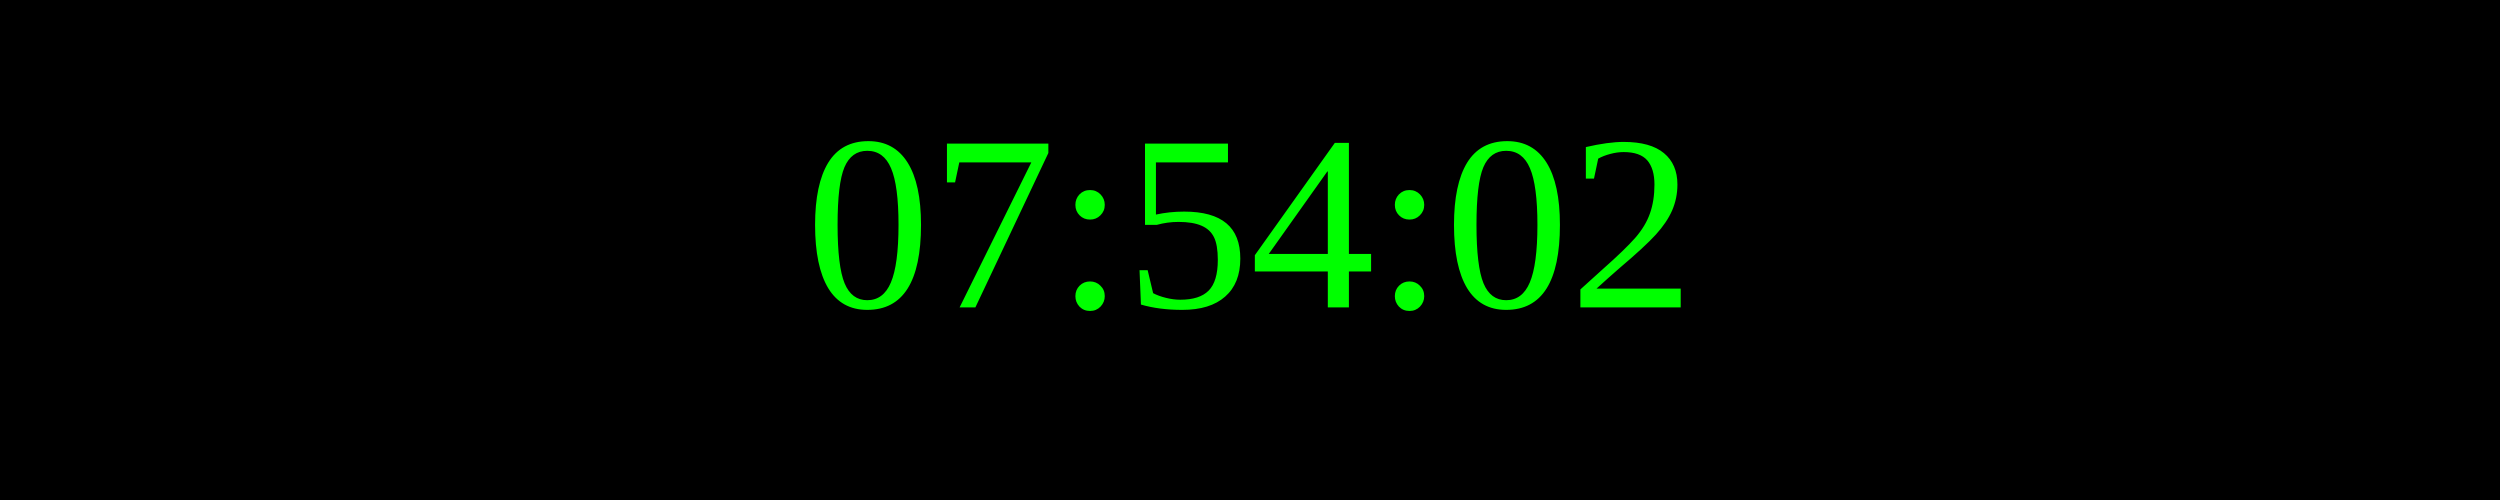
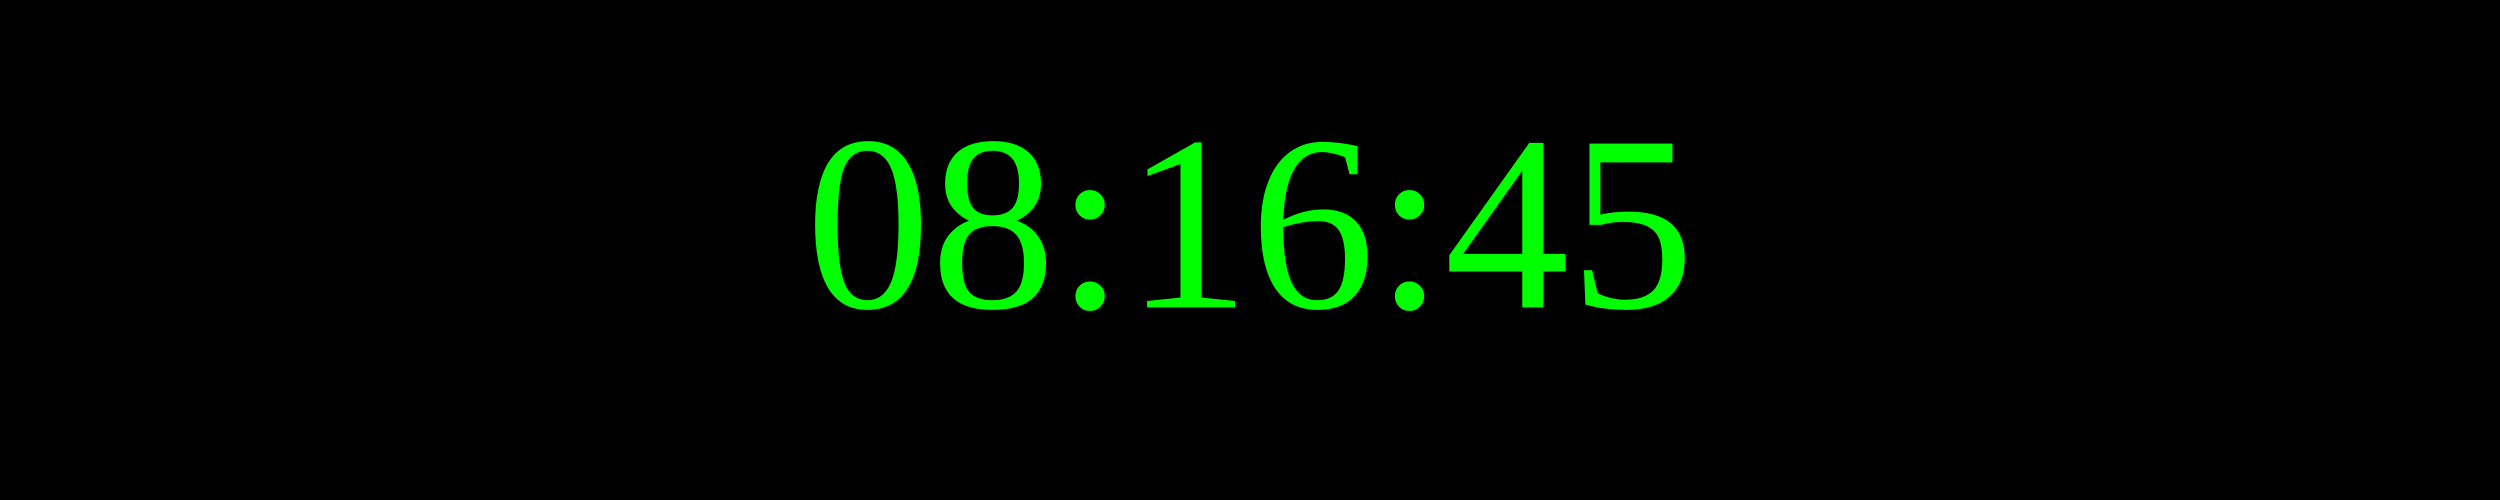
<svg xmlns="http://www.w3.org/2000/svg" width="250" height="50">
  <rect width="100%" height="100%" fill="black" />
  <text x="50%" y="50%" font-size="25" fill="lime" text-anchor="middle" dominant-baseline="middle">
- 07:54:02
+ 08:16:45
</text>
</svg>
